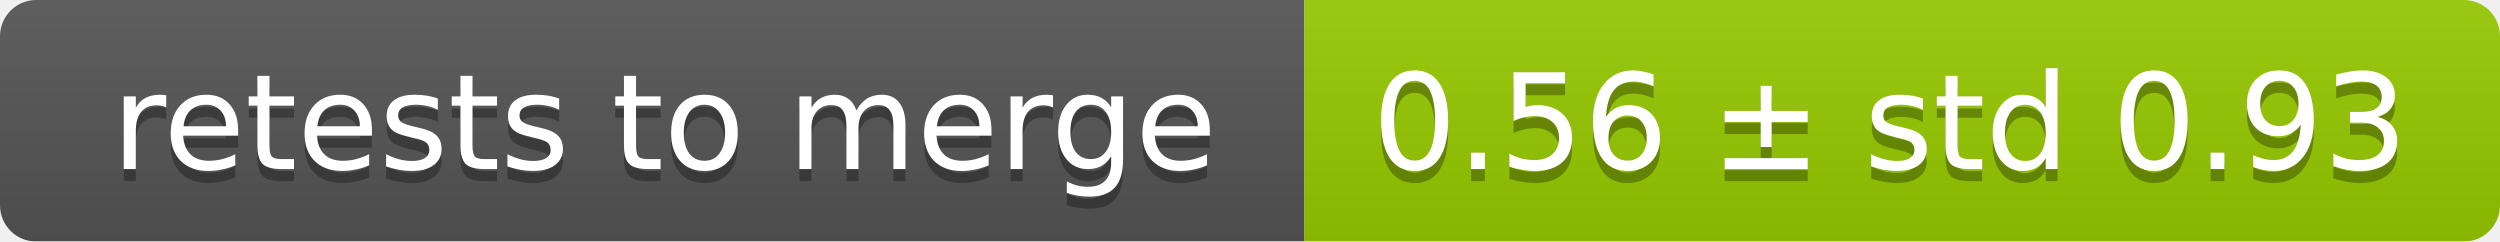
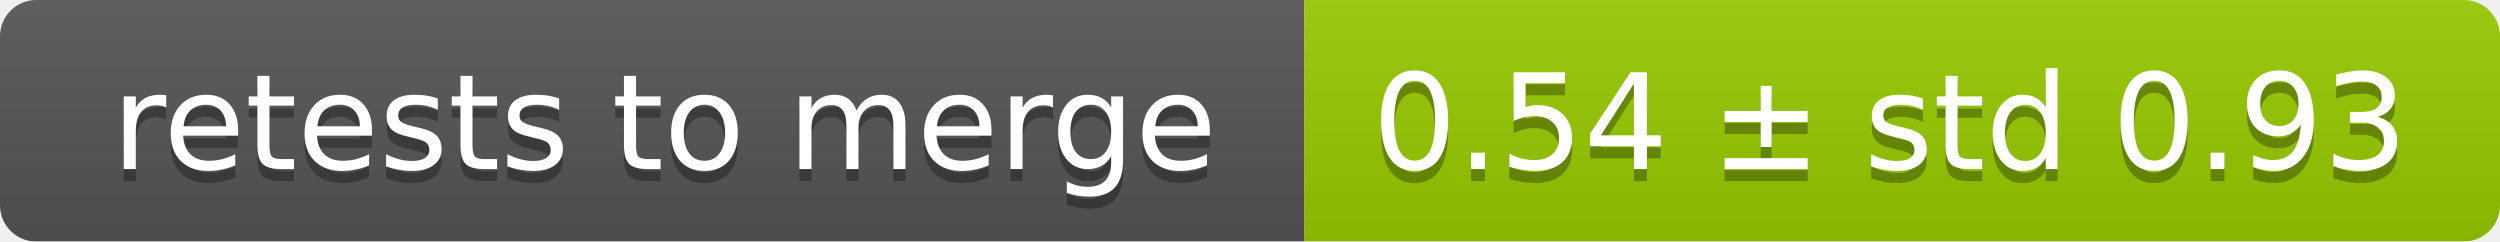
<svg xmlns="http://www.w3.org/2000/svg" width="207" height="20">
  <linearGradient id="smooth" x2="0" y2="100%">
    <stop offset="0" stop-color="#bbb" stop-opacity=".1" />
    <stop offset="1" stop-opacity=".1" />
  </linearGradient>
  <mask id="round">
    <rect width="207" height="20" rx="3" fill="#fff" />
  </mask>
  <g mask="url(#round)">
    <rect width="108" height="20" fill="#555" />
    <rect x="108" width="99" height="20" fill="#97ca00" />
    <rect width="207" height="20" fill="url(#smooth)" />
  </g>
  <g fill="#fff" text-anchor="middle" font-family="DejaVu Sans,Verdana,Geneva,sans-serif" font-size="11">
    <text x="55" y="15" fill="#010101" fill-opacity=".3">retests to merge</text>
    <text x="55" y="14">retests to merge</text>
-     <text x="156.5" y="15" fill="#010101" fill-opacity=".3">0.56 ± std 0.93</text>
-     <text x="156.5" y="14">0.56 ± std 0.93</text>
+     <text x="156.5" y="15" fill="#010101" fill-opacity=".3">0.54 ± std 0.93</text>
+     <text x="156.5" y="14">0.54 ± std 0.93</text>
  </g>
</svg>
